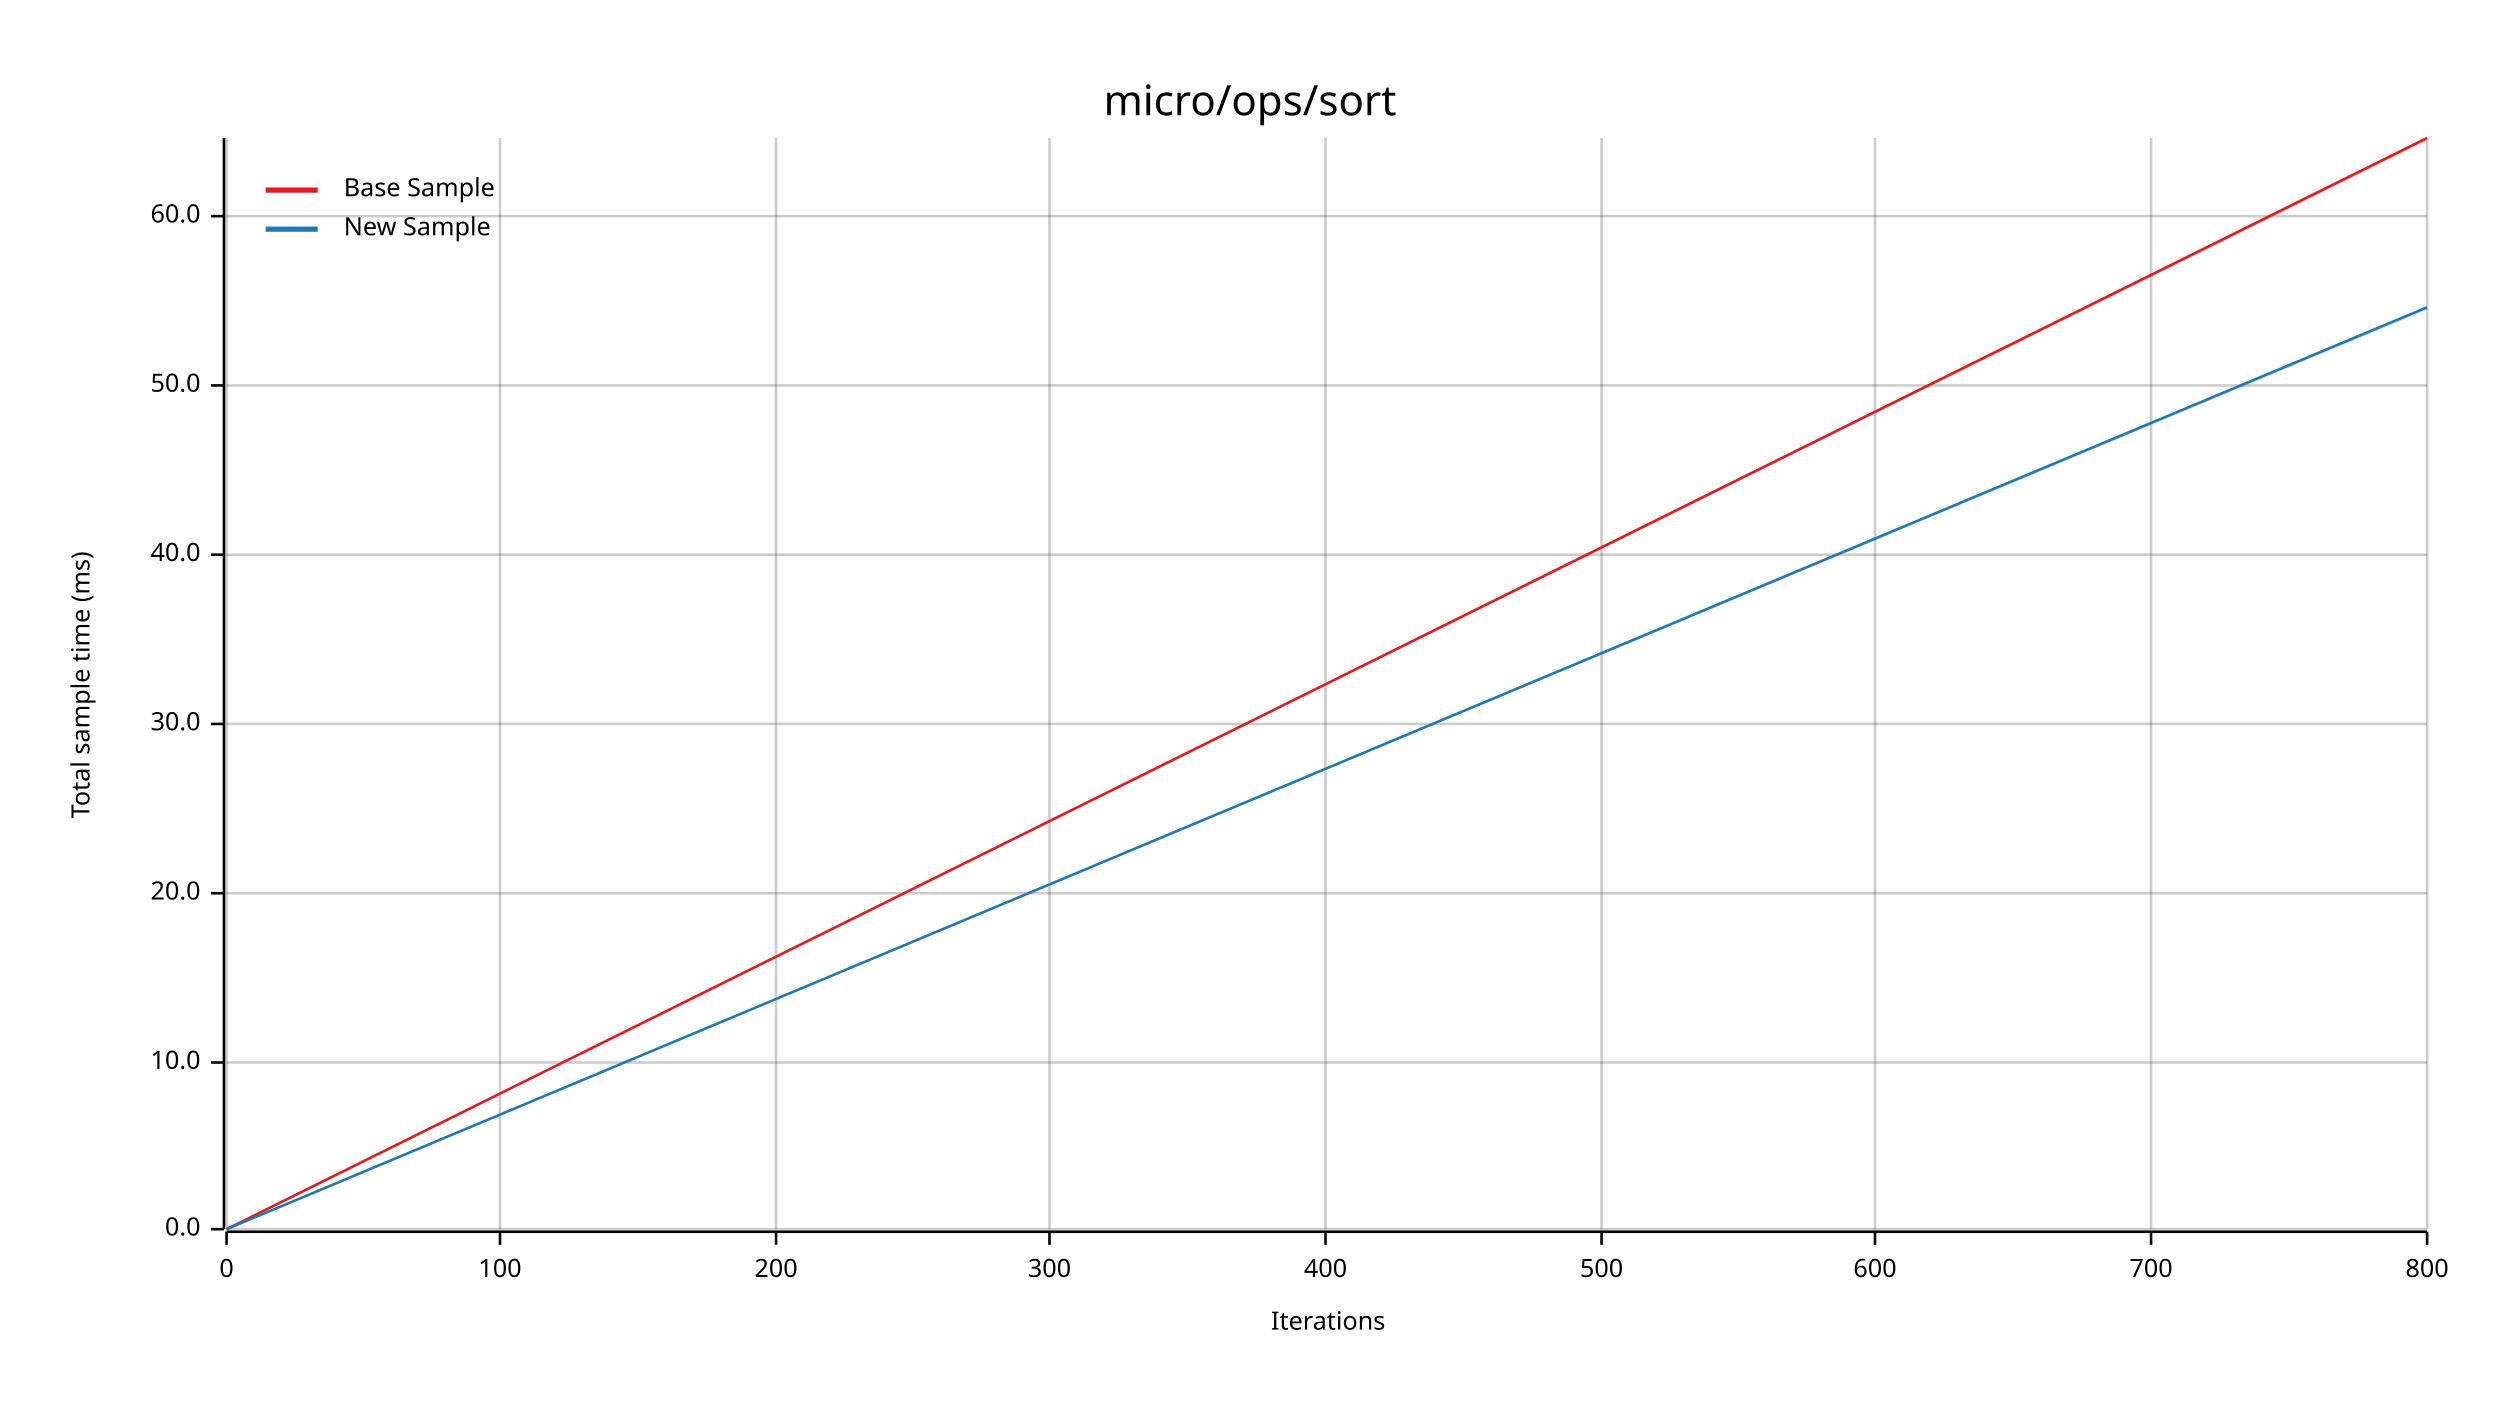
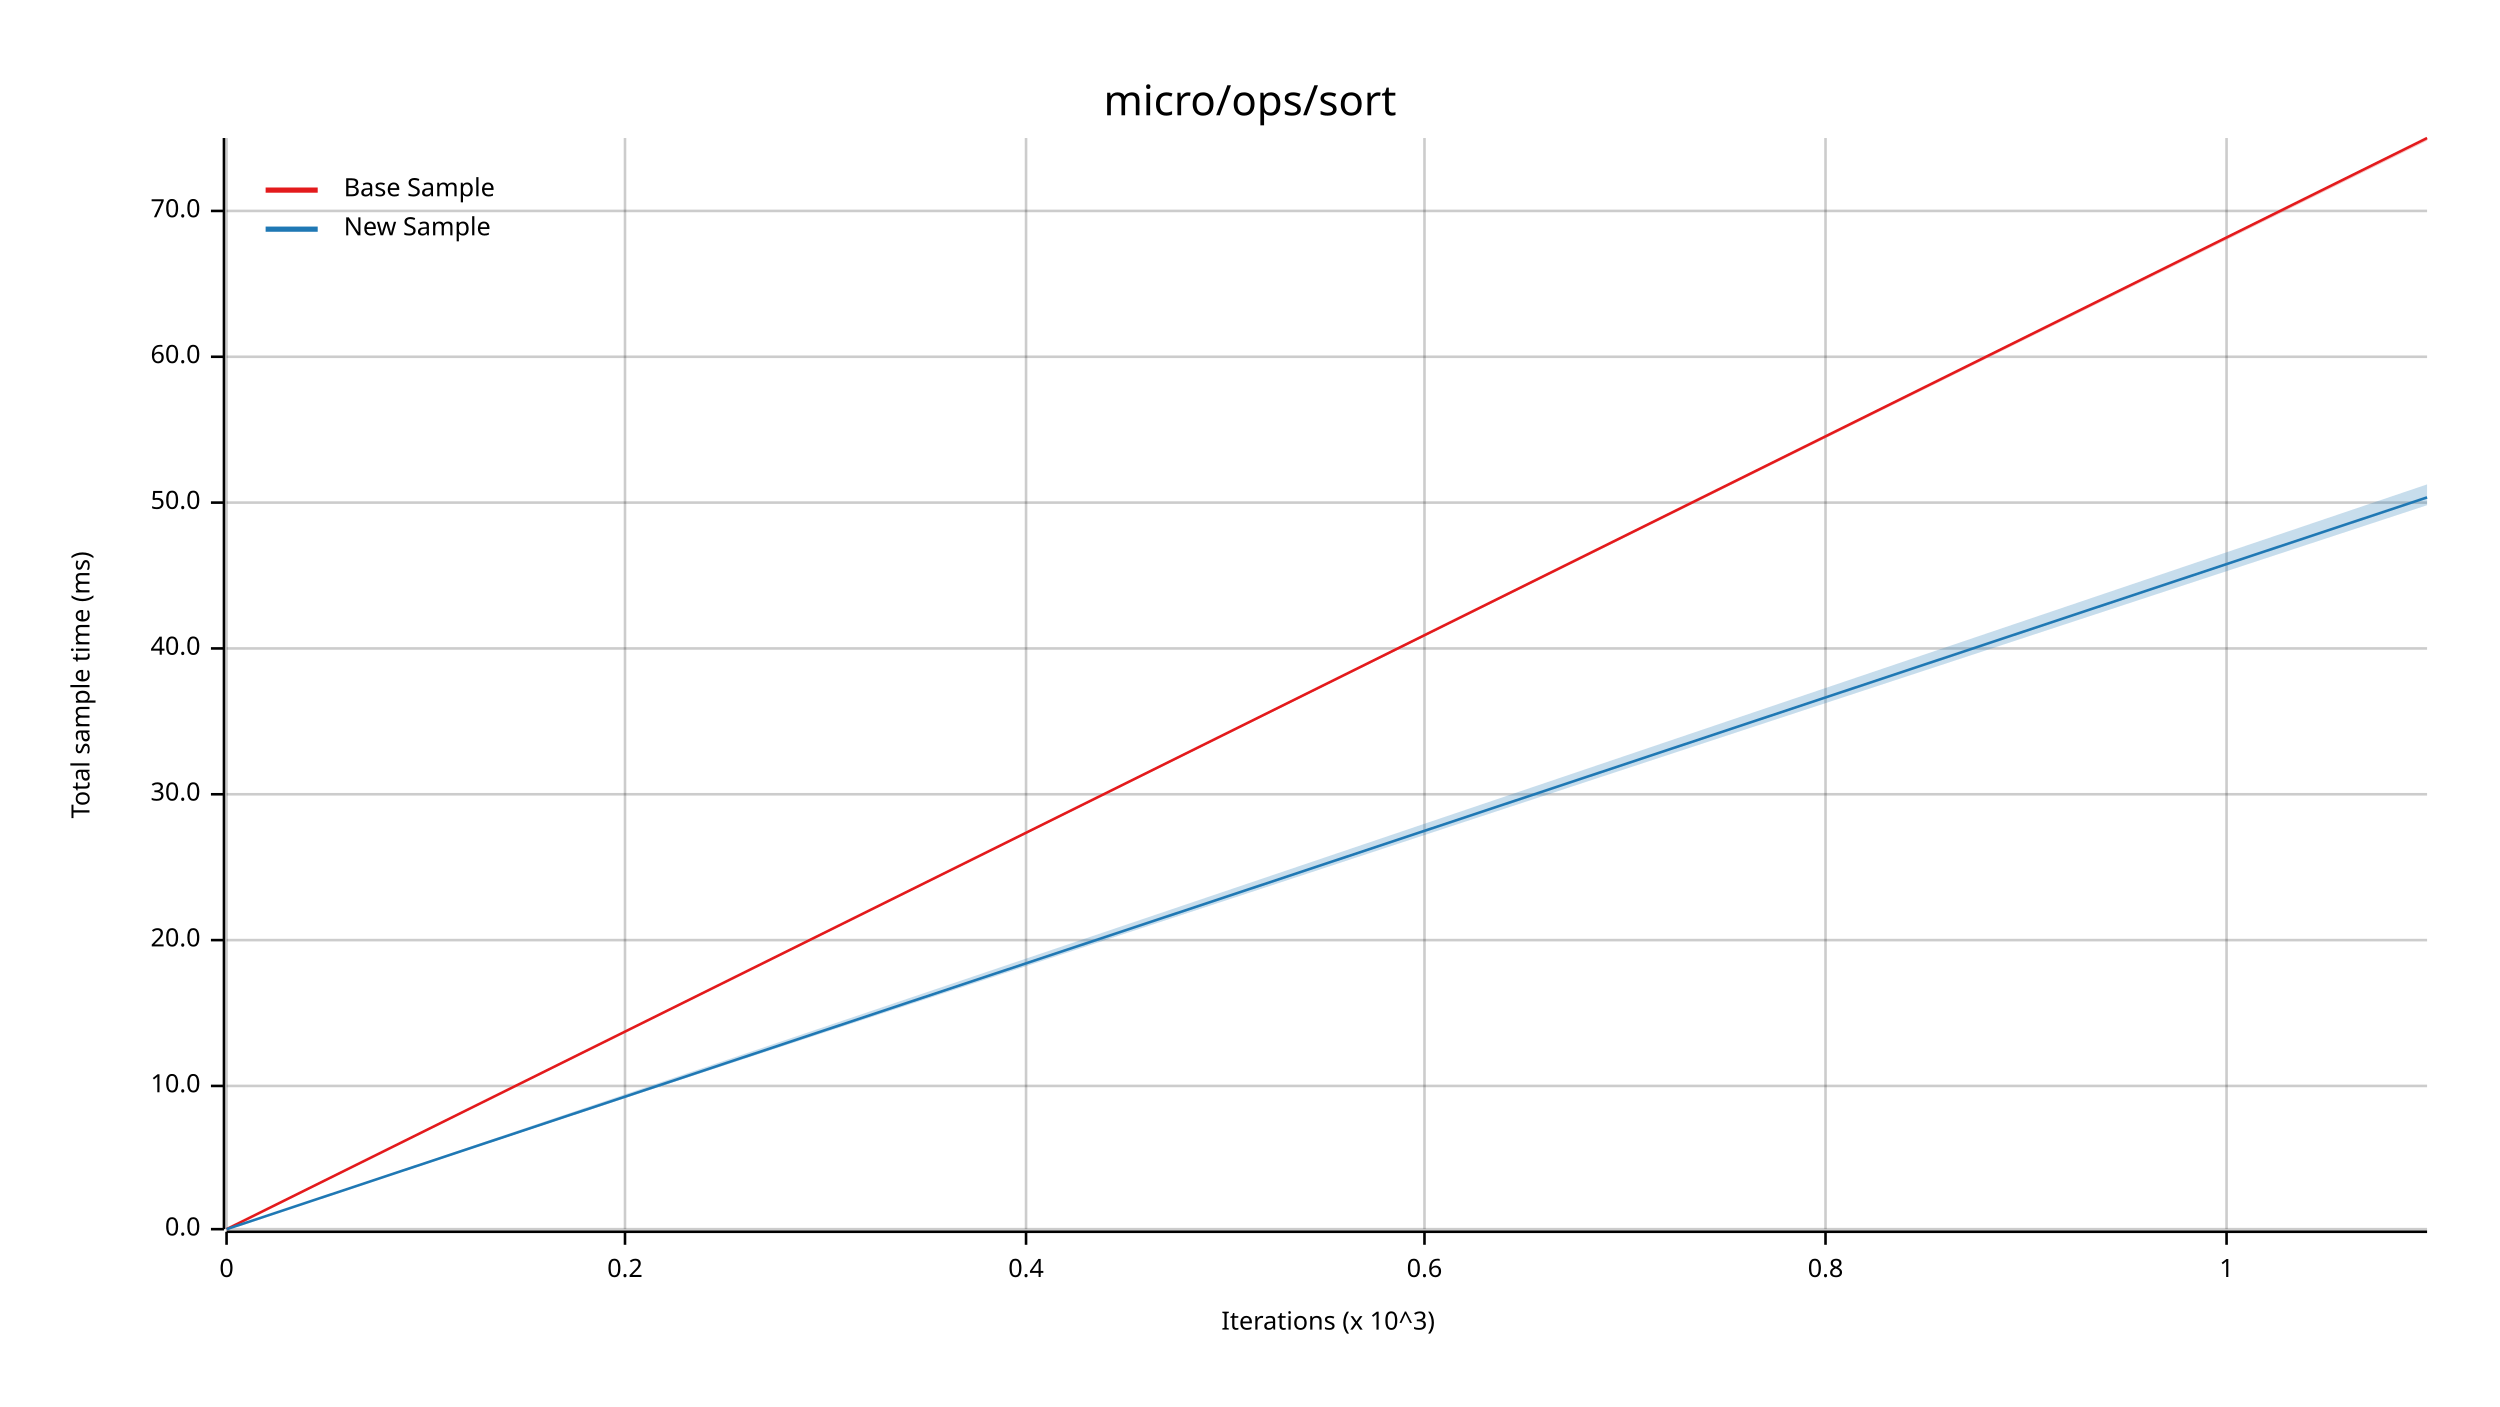
<svg xmlns="http://www.w3.org/2000/svg" width="960" height="540" viewBox="0 0 960 540">
  <text x="480" y="32" dy="0.76em" text-anchor="middle" font-family="sans-serif" font-size="16.129" opacity="1" fill="#000000">
micro/ops/sort
</text>
  <text x="27" y="263" dy="0.76em" text-anchor="middle" font-family="sans-serif" font-size="9.677" opacity="1" fill="#000000" transform="rotate(270, 27, 263)">
Total sample time (ms)
</text>
  <text x="510" y="513" dy="-0.5ex" text-anchor="middle" font-family="sans-serif" font-size="9.677" opacity="1" fill="#000000">
- Iterations
+ Iterations (x 10^3)
</text>
  <line opacity="0.2" stroke="#000000" stroke-width="1" x1="87" y1="472" x2="87" y2="53" />
-   <line opacity="0.2" stroke="#000000" stroke-width="1" x1="192" y1="472" x2="192" y2="53" />
-   <line opacity="0.2" stroke="#000000" stroke-width="1" x1="298" y1="472" x2="298" y2="53" />
-   <line opacity="0.2" stroke="#000000" stroke-width="1" x1="403" y1="472" x2="403" y2="53" />
-   <line opacity="0.2" stroke="#000000" stroke-width="1" x1="509" y1="472" x2="509" y2="53" />
-   <line opacity="0.2" stroke="#000000" stroke-width="1" x1="615" y1="472" x2="615" y2="53" />
-   <line opacity="0.2" stroke="#000000" stroke-width="1" x1="720" y1="472" x2="720" y2="53" />
-   <line opacity="0.2" stroke="#000000" stroke-width="1" x1="826" y1="472" x2="826" y2="53" />
-   <line opacity="0.2" stroke="#000000" stroke-width="1" x1="932" y1="472" x2="932" y2="53" />
+   <line opacity="0.2" stroke="#000000" stroke-width="1" x1="240" y1="472" x2="240" y2="53" />
+   <line opacity="0.2" stroke="#000000" stroke-width="1" x1="394" y1="472" x2="394" y2="53" />
+   <line opacity="0.2" stroke="#000000" stroke-width="1" x1="547" y1="472" x2="547" y2="53" />
+   <line opacity="0.2" stroke="#000000" stroke-width="1" x1="701" y1="472" x2="701" y2="53" />
+   <line opacity="0.2" stroke="#000000" stroke-width="1" x1="855" y1="472" x2="855" y2="53" />
  <line opacity="0.2" stroke="#000000" stroke-width="1" x1="87" y1="472" x2="932" y2="472" />
-   <line opacity="0.2" stroke="#000000" stroke-width="1" x1="87" y1="408" x2="932" y2="408" />
-   <line opacity="0.2" stroke="#000000" stroke-width="1" x1="87" y1="343" x2="932" y2="343" />
-   <line opacity="0.2" stroke="#000000" stroke-width="1" x1="87" y1="278" x2="932" y2="278" />
-   <line opacity="0.2" stroke="#000000" stroke-width="1" x1="87" y1="213" x2="932" y2="213" />
-   <line opacity="0.2" stroke="#000000" stroke-width="1" x1="87" y1="148" x2="932" y2="148" />
-   <line opacity="0.2" stroke="#000000" stroke-width="1" x1="87" y1="83" x2="932" y2="83" />
+   <line opacity="0.2" stroke="#000000" stroke-width="1" x1="87" y1="417" x2="932" y2="417" />
+   <line opacity="0.2" stroke="#000000" stroke-width="1" x1="87" y1="361" x2="932" y2="361" />
+   <line opacity="0.2" stroke="#000000" stroke-width="1" x1="87" y1="305" x2="932" y2="305" />
+   <line opacity="0.2" stroke="#000000" stroke-width="1" x1="87" y1="249" x2="932" y2="249" />
+   <line opacity="0.2" stroke="#000000" stroke-width="1" x1="87" y1="193" x2="932" y2="193" />
+   <line opacity="0.2" stroke="#000000" stroke-width="1" x1="87" y1="137" x2="932" y2="137" />
+   <line opacity="0.2" stroke="#000000" stroke-width="1" x1="87" y1="81" x2="932" y2="81" />
  <polyline fill="none" opacity="1" stroke="#000000" stroke-width="1" points="86,53 86,472 " />
  <text x="77" y="472" dy="0.5ex" text-anchor="end" font-family="sans-serif" font-size="9.677" opacity="1" fill="#000000">
0.0
</text>
  <polyline fill="none" opacity="1" stroke="#000000" stroke-width="1" points="81,472 86,472 " />
-   <text x="77" y="408" dy="0.5ex" text-anchor="end" font-family="sans-serif" font-size="9.677" opacity="1" fill="#000000">
+   <text x="77" y="417" dy="0.5ex" text-anchor="end" font-family="sans-serif" font-size="9.677" opacity="1" fill="#000000">
10.0
</text>
-   <polyline fill="none" opacity="1" stroke="#000000" stroke-width="1" points="81,408 86,408 " />
-   <text x="77" y="343" dy="0.5ex" text-anchor="end" font-family="sans-serif" font-size="9.677" opacity="1" fill="#000000">
+   <polyline fill="none" opacity="1" stroke="#000000" stroke-width="1" points="81,417 86,417 " />
+   <text x="77" y="361" dy="0.5ex" text-anchor="end" font-family="sans-serif" font-size="9.677" opacity="1" fill="#000000">
20.0
</text>
-   <polyline fill="none" opacity="1" stroke="#000000" stroke-width="1" points="81,343 86,343 " />
-   <text x="77" y="278" dy="0.5ex" text-anchor="end" font-family="sans-serif" font-size="9.677" opacity="1" fill="#000000">
+   <polyline fill="none" opacity="1" stroke="#000000" stroke-width="1" points="81,361 86,361 " />
+   <text x="77" y="305" dy="0.5ex" text-anchor="end" font-family="sans-serif" font-size="9.677" opacity="1" fill="#000000">
30.0
</text>
-   <polyline fill="none" opacity="1" stroke="#000000" stroke-width="1" points="81,278 86,278 " />
-   <text x="77" y="213" dy="0.5ex" text-anchor="end" font-family="sans-serif" font-size="9.677" opacity="1" fill="#000000">
+   <polyline fill="none" opacity="1" stroke="#000000" stroke-width="1" points="81,305 86,305 " />
+   <text x="77" y="249" dy="0.5ex" text-anchor="end" font-family="sans-serif" font-size="9.677" opacity="1" fill="#000000">
40.0
</text>
-   <polyline fill="none" opacity="1" stroke="#000000" stroke-width="1" points="81,213 86,213 " />
-   <text x="77" y="148" dy="0.5ex" text-anchor="end" font-family="sans-serif" font-size="9.677" opacity="1" fill="#000000">
+   <polyline fill="none" opacity="1" stroke="#000000" stroke-width="1" points="81,249 86,249 " />
+   <text x="77" y="193" dy="0.5ex" text-anchor="end" font-family="sans-serif" font-size="9.677" opacity="1" fill="#000000">
50.0
</text>
-   <polyline fill="none" opacity="1" stroke="#000000" stroke-width="1" points="81,148 86,148 " />
-   <text x="77" y="83" dy="0.5ex" text-anchor="end" font-family="sans-serif" font-size="9.677" opacity="1" fill="#000000">
+   <polyline fill="none" opacity="1" stroke="#000000" stroke-width="1" points="81,193 86,193 " />
+   <text x="77" y="137" dy="0.5ex" text-anchor="end" font-family="sans-serif" font-size="9.677" opacity="1" fill="#000000">
60.0
</text>
-   <polyline fill="none" opacity="1" stroke="#000000" stroke-width="1" points="81,83 86,83 " />
+   <polyline fill="none" opacity="1" stroke="#000000" stroke-width="1" points="81,137 86,137 " />
+   <text x="77" y="81" dy="0.5ex" text-anchor="end" font-family="sans-serif" font-size="9.677" opacity="1" fill="#000000">
+ 70.0
+ </text>
+   <polyline fill="none" opacity="1" stroke="#000000" stroke-width="1" points="81,81 86,81 " />
  <polyline fill="none" opacity="1" stroke="#000000" stroke-width="1" points="87,473 932,473 " />
  <text x="87" y="483" dy="0.76em" text-anchor="middle" font-family="sans-serif" font-size="9.677" opacity="1" fill="#000000">
0
</text>
  <polyline fill="none" opacity="1" stroke="#000000" stroke-width="1" points="87,473 87,478 " />
-   <text x="192" y="483" dy="0.76em" text-anchor="middle" font-family="sans-serif" font-size="9.677" opacity="1" fill="#000000">
- 100
+   <text x="240" y="483" dy="0.76em" text-anchor="middle" font-family="sans-serif" font-size="9.677" opacity="1" fill="#000000">
+ 0.2
</text>
-   <polyline fill="none" opacity="1" stroke="#000000" stroke-width="1" points="192,473 192,478 " />
-   <text x="298" y="483" dy="0.76em" text-anchor="middle" font-family="sans-serif" font-size="9.677" opacity="1" fill="#000000">
- 200
+   <polyline fill="none" opacity="1" stroke="#000000" stroke-width="1" points="240,473 240,478 " />
+   <text x="394" y="483" dy="0.76em" text-anchor="middle" font-family="sans-serif" font-size="9.677" opacity="1" fill="#000000">
+ 0.4
</text>
-   <polyline fill="none" opacity="1" stroke="#000000" stroke-width="1" points="298,473 298,478 " />
-   <text x="403" y="483" dy="0.76em" text-anchor="middle" font-family="sans-serif" font-size="9.677" opacity="1" fill="#000000">
- 300
+   <polyline fill="none" opacity="1" stroke="#000000" stroke-width="1" points="394,473 394,478 " />
+   <text x="547" y="483" dy="0.76em" text-anchor="middle" font-family="sans-serif" font-size="9.677" opacity="1" fill="#000000">
+ 0.6
</text>
-   <polyline fill="none" opacity="1" stroke="#000000" stroke-width="1" points="403,473 403,478 " />
-   <text x="509" y="483" dy="0.76em" text-anchor="middle" font-family="sans-serif" font-size="9.677" opacity="1" fill="#000000">
- 400
+   <polyline fill="none" opacity="1" stroke="#000000" stroke-width="1" points="547,473 547,478 " />
+   <text x="701" y="483" dy="0.76em" text-anchor="middle" font-family="sans-serif" font-size="9.677" opacity="1" fill="#000000">
+ 0.8
</text>
-   <polyline fill="none" opacity="1" stroke="#000000" stroke-width="1" points="509,473 509,478 " />
-   <text x="615" y="483" dy="0.76em" text-anchor="middle" font-family="sans-serif" font-size="9.677" opacity="1" fill="#000000">
- 500
+   <polyline fill="none" opacity="1" stroke="#000000" stroke-width="1" points="701,473 701,478 " />
+   <text x="855" y="483" dy="0.76em" text-anchor="middle" font-family="sans-serif" font-size="9.677" opacity="1" fill="#000000">
+ 1
</text>
-   <polyline fill="none" opacity="1" stroke="#000000" stroke-width="1" points="615,473 615,478 " />
-   <text x="720" y="483" dy="0.76em" text-anchor="middle" font-family="sans-serif" font-size="9.677" opacity="1" fill="#000000">
- 600
- </text>
-   <polyline fill="none" opacity="1" stroke="#000000" stroke-width="1" points="720,473 720,478 " />
-   <text x="826" y="483" dy="0.76em" text-anchor="middle" font-family="sans-serif" font-size="9.677" opacity="1" fill="#000000">
- 700
- </text>
-   <polyline fill="none" opacity="1" stroke="#000000" stroke-width="1" points="826,473 826,478 " />
-   <text x="932" y="483" dy="0.76em" text-anchor="middle" font-family="sans-serif" font-size="9.677" opacity="1" fill="#000000">
- 800
- </text>
-   <polyline fill="none" opacity="1" stroke="#000000" stroke-width="1" points="932,473 932,478 " />
+   <polyline fill="none" opacity="1" stroke="#000000" stroke-width="1" points="855,473 855,478 " />
  <polyline fill="none" opacity="1" stroke="#E31A1C" stroke-width="1" points="87,472 932,53 " />
  <polygon opacity="0.25" fill="#E31A1C" points="87,472 932,54 932,53 " />
-   <polyline fill="none" opacity="1" stroke="#1F78B4" stroke-width="1" points="87,472 932,118 " />
-   <polygon opacity="0.25" fill="#1F78B4" points="87,472 932,119 932,118 " />
+   <polyline fill="none" opacity="1" stroke="#1F78B4" stroke-width="1" points="87,472 932,191 " />
+   <polygon opacity="0.25" fill="#1F78B4" points="87,472 932,194 932,186 " />
  <text x="132" y="68" dy="0.76em" text-anchor="start" font-family="sans-serif" font-size="9.677" opacity="1" fill="#000000">
Base Sample
</text>
  <text x="132" y="83" dy="0.76em" text-anchor="start" font-family="sans-serif" font-size="9.677" opacity="1" fill="#000000">
New Sample
</text>
  <polyline fill="none" opacity="1" stroke="#E31A1C" stroke-width="2" points="102,73 122,73 " />
  <polyline fill="none" opacity="1" stroke="#1F78B4" stroke-width="2" points="102,88 122,88 " />
</svg>
